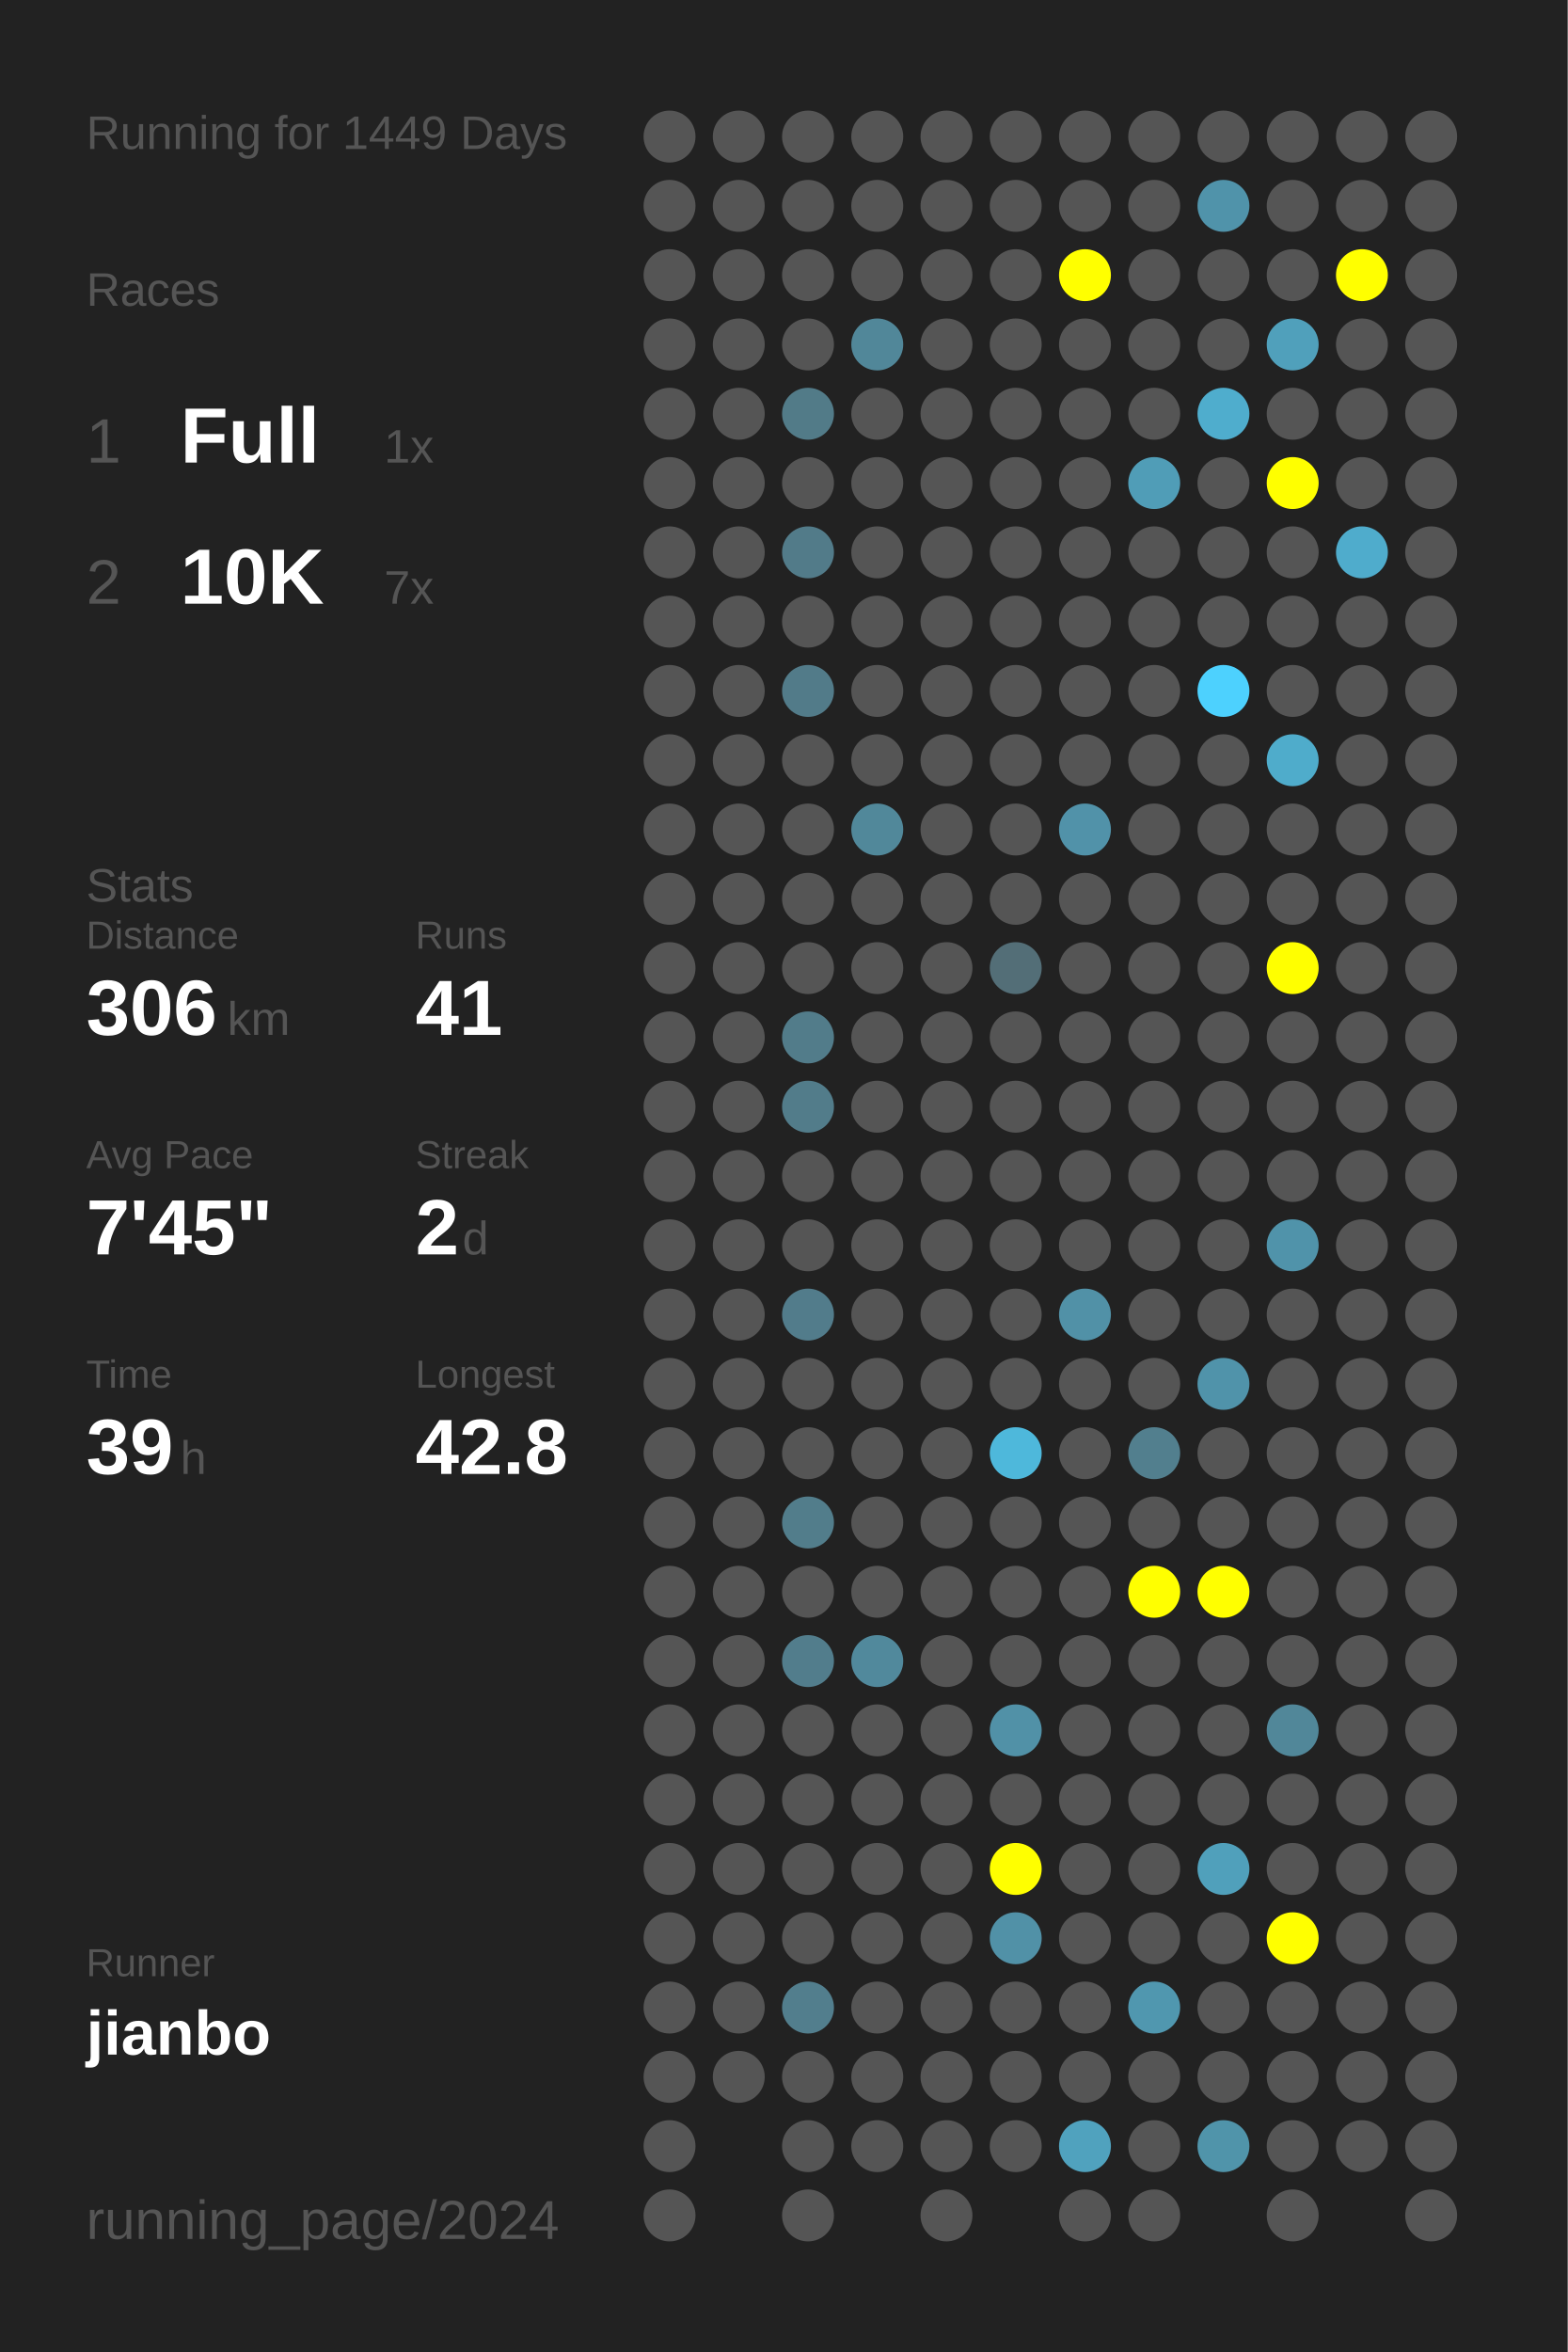
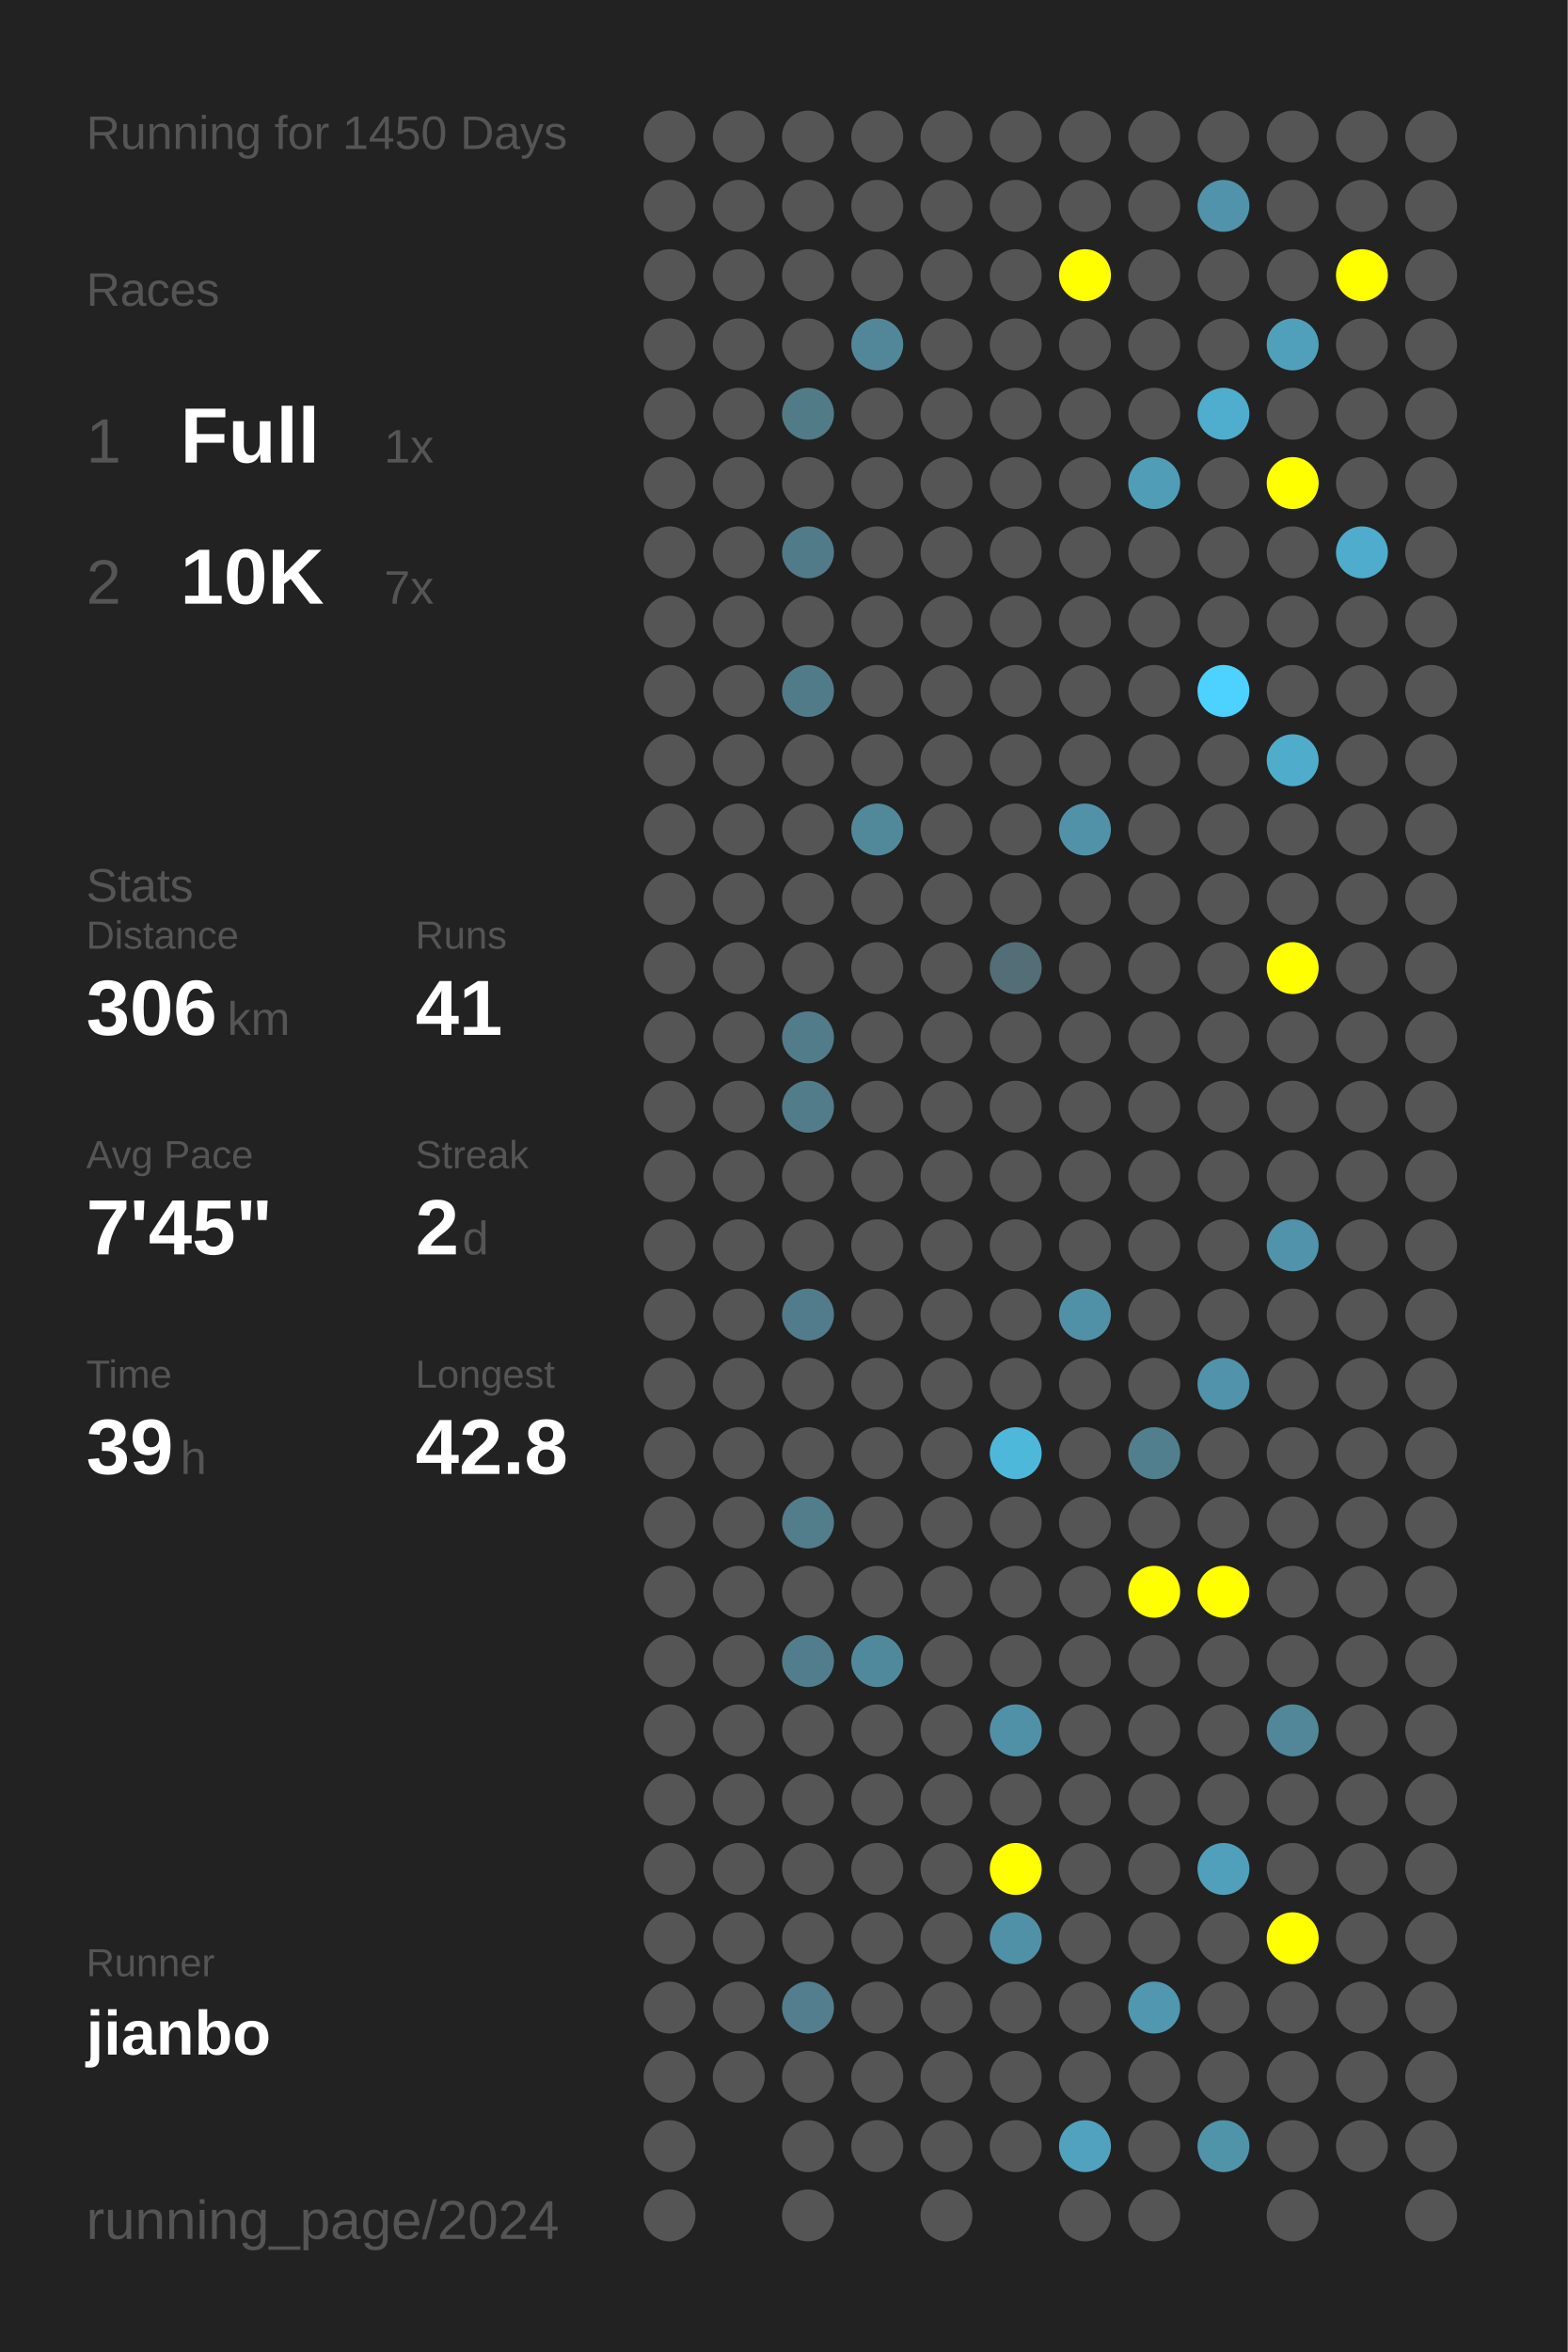
<svg xmlns="http://www.w3.org/2000/svg" baseProfile="full" height="300mm" version="1.1" viewBox="0,0,200,300" width="200mm">
  <defs />
  <rect fill="#222222" height="300" width="200" x="0" y="0" />
-   <text fill="#555555" style="font-size:6px; font-family:Arial;" x="11" y="19">Running for 1449 Days</text>
+   <text fill="#555555" style="font-size:6px; font-family:Arial;" x="11" y="19">Running for 1450 Days</text>
  <text fill="#555555" style="font-size:6px; font-family:Arial;" x="11" y="39">Races</text>
  <text fill="#555555" style="font-size:8px; font-family:Arial;" x="11" y="59">1</text>
  <text fill="#FFFFFF" style="font-size:10px; font-family:Arial; font-weight:bold;" x="23" y="59">Full</text>
  <text fill="#555555" style="font-size:6px; font-family:Arial;" x="49" y="59">1x</text>
  <text fill="#555555" style="font-size:8px; font-family:Arial;" x="11" y="77">2</text>
  <text fill="#FFFFFF" style="font-size:10px; font-family:Arial; font-weight:bold;" x="23" y="77">10K</text>
  <text fill="#555555" style="font-size:6px; font-family:Arial;" x="49" y="77">7x</text>
  <text fill="#555555" style="font-size:6px; font-family:Arial;" x="11" y="115">Stats</text>
  <text fill="#555555" style="font-size:5px; font-family:Arial;" x="11" y="121">Distance</text>
  <text fill="#FFFFFF" style="font-size:10px; font-family:Arial; font-weight:bold;" x="11" y="132">306</text>
  <text fill="#555555" style="font-size:6px; font-family:Arial;" x="29" y="132">km</text>
  <text fill="#555555" style="font-size:5px; font-family:Arial;" x="53" y="121">Runs</text>
  <text fill="#FFFFFF" style="font-size:10px; font-family:Arial; font-weight:bold;" x="53" y="132">41</text>
  <text fill="#555555" style="font-size:5px; font-family:Arial;" x="11" y="149">Avg Pace</text>
  <text fill="#FFFFFF" style="font-size:10px; font-family:Arial; font-weight:bold;" x="11" y="160">7'45"</text>
  <text fill="#555555" style="font-size:5px; font-family:Arial;" x="53" y="149">Streak</text>
  <text fill="#FFFFFF" style="font-size:10px; font-family:Arial; font-weight:bold;" x="53" y="160">2</text>
  <text fill="#555555" style="font-size:6px; font-family:Arial;" x="59" y="160">d</text>
  <text fill="#555555" style="font-size:5px; font-family:Arial;" x="11" y="177">Time</text>
  <text fill="#FFFFFF" style="font-size:10px; font-family:Arial; font-weight:bold;" x="11" y="188">39</text>
  <text fill="#555555" style="font-size:6px; font-family:Arial;" x="23" y="188">h</text>
  <text fill="#555555" style="font-size:5px; font-family:Arial;" x="53" y="177">Longest</text>
  <text fill="#FFFFFF" style="font-size:10px; font-family:Arial; font-weight:bold;" x="53" y="188">42.8</text>
  <text fill="#555555" style="font-size:5px; font-family:Arial;" x="11" y="252.065">Runner</text>
  <text fill="#FFFFFF" style="font-size:8px; font-family:Arial; font-weight:bold;" x="11" y="262.065">jianbo</text>
  <text fill="#555555" style="font-size:7px; font-family:Arial;" x="11" y="285.581">running_page/2024</text>
  <circle cx="85.417" cy="17.419" fill="#555555" r="3.312" />
  <circle cx="85.417" cy="26.258" fill="#555555" r="3.312" />
  <circle cx="85.417" cy="35.097" fill="#555555" r="3.312" />
  <circle cx="85.417" cy="43.935" fill="#555555" r="3.312" />
  <circle cx="85.417" cy="52.774" fill="#555555" r="3.312" />
  <circle cx="85.417" cy="61.613" fill="#555555" r="3.312" />
  <circle cx="85.417" cy="70.452" fill="#555555" r="3.312" />
  <circle cx="85.417" cy="79.29" fill="#555555" r="3.312" />
  <circle cx="85.417" cy="88.129" fill="#555555" r="3.312" />
  <circle cx="85.417" cy="96.968" fill="#555555" r="3.312" />
  <circle cx="85.417" cy="105.806" fill="#555555" r="3.312" />
  <circle cx="85.417" cy="114.645" fill="#555555" r="3.312" />
  <circle cx="85.417" cy="123.484" fill="#555555" r="3.312" />
  <circle cx="85.417" cy="132.323" fill="#555555" r="3.312" />
  <circle cx="85.417" cy="141.161" fill="#555555" r="3.312" />
  <circle cx="85.417" cy="150" fill="#555555" r="3.312" />
  <circle cx="85.417" cy="158.839" fill="#555555" r="3.312" />
  <circle cx="85.417" cy="167.677" fill="#555555" r="3.312" />
  <circle cx="85.417" cy="176.516" fill="#555555" r="3.312" />
  <circle cx="85.417" cy="185.355" fill="#555555" r="3.312" />
  <circle cx="85.417" cy="194.194" fill="#555555" r="3.312" />
  <circle cx="85.417" cy="203.032" fill="#555555" r="3.312" />
  <circle cx="85.417" cy="211.871" fill="#555555" r="3.312" />
  <circle cx="85.417" cy="220.71" fill="#555555" r="3.312" />
  <circle cx="85.417" cy="229.548" fill="#555555" r="3.312" />
  <circle cx="85.417" cy="238.387" fill="#555555" r="3.312" />
  <circle cx="85.417" cy="247.226" fill="#555555" r="3.312" />
  <circle cx="85.417" cy="256.065" fill="#555555" r="3.312" />
  <circle cx="85.417" cy="264.903" fill="#555555" r="3.312" />
  <circle cx="85.417" cy="273.742" fill="#555555" r="3.312" />
  <circle cx="85.417" cy="282.581" fill="#555555" r="3.312" />
  <circle cx="94.25" cy="17.419" fill="#555555" r="3.312" />
  <circle cx="94.25" cy="26.258" fill="#555555" r="3.312" />
  <circle cx="94.25" cy="35.097" fill="#555555" r="3.312" />
  <circle cx="94.25" cy="43.935" fill="#555555" r="3.312" />
  <circle cx="94.25" cy="52.774" fill="#555555" r="3.312" />
  <circle cx="94.25" cy="61.613" fill="#555555" r="3.312" />
  <circle cx="94.25" cy="70.452" fill="#555555" r="3.312" />
  <circle cx="94.25" cy="79.29" fill="#555555" r="3.312" />
  <circle cx="94.25" cy="88.129" fill="#555555" r="3.312" />
  <circle cx="94.25" cy="96.968" fill="#555555" r="3.312" />
  <circle cx="94.25" cy="105.806" fill="#555555" r="3.312" />
  <circle cx="94.25" cy="114.645" fill="#555555" r="3.312" />
  <circle cx="94.25" cy="123.484" fill="#555555" r="3.312" />
  <circle cx="94.25" cy="132.323" fill="#555555" r="3.312" />
  <circle cx="94.25" cy="141.161" fill="#555555" r="3.312" />
  <circle cx="94.25" cy="150" fill="#555555" r="3.312" />
  <circle cx="94.25" cy="158.839" fill="#555555" r="3.312" />
  <circle cx="94.25" cy="167.677" fill="#555555" r="3.312" />
  <circle cx="94.25" cy="176.516" fill="#555555" r="3.312" />
  <circle cx="94.25" cy="185.355" fill="#555555" r="3.312" />
  <circle cx="94.25" cy="194.194" fill="#555555" r="3.312" />
  <circle cx="94.25" cy="203.032" fill="#555555" r="3.312" />
  <circle cx="94.25" cy="211.871" fill="#555555" r="3.312" />
  <circle cx="94.25" cy="220.71" fill="#555555" r="3.312" />
  <circle cx="94.25" cy="229.548" fill="#555555" r="3.312" />
  <circle cx="94.25" cy="238.387" fill="#555555" r="3.312" />
  <circle cx="94.25" cy="247.226" fill="#555555" r="3.312" />
  <circle cx="94.25" cy="256.065" fill="#555555" r="3.312" />
  <circle cx="94.25" cy="264.903" fill="#555555" r="3.312" />
  <circle cx="103.083" cy="17.419" fill="#555555" r="3.312" />
  <circle cx="103.083" cy="26.258" fill="#555555" r="3.312" />
  <circle cx="103.083" cy="35.097" fill="#555555" r="3.312" />
  <circle cx="103.083" cy="43.935" fill="#555555" r="3.312" />
  <circle cx="103.083" cy="52.774" fill="#527b88" r="3.312" />
  <circle cx="103.083" cy="61.613" fill="#555555" r="3.312" />
  <circle cx="103.083" cy="70.452" fill="#527b89" r="3.312" />
  <circle cx="103.083" cy="79.29" fill="#555555" r="3.312" />
  <circle cx="103.083" cy="88.129" fill="#527b89" r="3.312" />
  <circle cx="103.083" cy="96.968" fill="#555555" r="3.312" />
  <circle cx="103.083" cy="105.806" fill="#555555" r="3.312" />
  <circle cx="103.083" cy="114.645" fill="#555555" r="3.312" />
  <circle cx="103.083" cy="123.484" fill="#555555" r="3.312" />
  <circle cx="103.083" cy="132.323" fill="#527c8a" r="3.312" />
  <circle cx="103.083" cy="141.161" fill="#527c8a" r="3.312" />
  <circle cx="103.083" cy="150" fill="#555555" r="3.312" />
  <circle cx="103.083" cy="158.839" fill="#555555" r="3.312" />
  <circle cx="103.083" cy="167.677" fill="#527c8b" r="3.312" />
  <circle cx="103.083" cy="176.516" fill="#555555" r="3.312" />
  <circle cx="103.083" cy="185.355" fill="#555555" r="3.312" />
  <circle cx="103.083" cy="194.194" fill="#527d8b" r="3.312" />
  <circle cx="103.083" cy="203.032" fill="#555555" r="3.312" />
  <circle cx="103.083" cy="211.871" fill="#527d8c" r="3.312" />
  <circle cx="103.083" cy="220.71" fill="#555555" r="3.312" />
  <circle cx="103.083" cy="229.548" fill="#555555" r="3.312" />
  <circle cx="103.083" cy="238.387" fill="#555555" r="3.312" />
  <circle cx="103.083" cy="247.226" fill="#555555" r="3.312" />
  <circle cx="103.083" cy="256.065" fill="#527e8d" r="3.312" />
  <circle cx="103.083" cy="264.903" fill="#555555" r="3.312" />
  <circle cx="103.083" cy="273.742" fill="#555555" r="3.312" />
  <circle cx="103.083" cy="282.581" fill="#555555" r="3.312" />
  <circle cx="111.917" cy="17.419" fill="#555555" r="3.312" />
  <circle cx="111.917" cy="26.258" fill="#555555" r="3.312" />
  <circle cx="111.917" cy="35.097" fill="#555555" r="3.312" />
  <circle cx="111.917" cy="43.935" fill="#518799" r="3.312" />
  <circle cx="111.917" cy="52.774" fill="#555555" r="3.312" />
  <circle cx="111.917" cy="61.613" fill="#555555" r="3.312" />
  <circle cx="111.917" cy="70.452" fill="#555555" r="3.312" />
  <circle cx="111.917" cy="79.29" fill="#555555" r="3.312" />
  <circle cx="111.917" cy="88.129" fill="#555555" r="3.312" />
  <circle cx="111.917" cy="96.968" fill="#555555" r="3.312" />
  <circle cx="111.917" cy="105.806" fill="#51889a" r="3.312" />
  <circle cx="111.917" cy="114.645" fill="#555555" r="3.312" />
  <circle cx="111.917" cy="123.484" fill="#555555" r="3.312" />
  <circle cx="111.917" cy="132.323" fill="#555555" r="3.312" />
  <circle cx="111.917" cy="141.161" fill="#555555" r="3.312" />
  <circle cx="111.917" cy="150" fill="#555555" r="3.312" />
  <circle cx="111.917" cy="158.839" fill="#555555" r="3.312" />
  <circle cx="111.917" cy="167.677" fill="#555555" r="3.312" />
  <circle cx="111.917" cy="176.516" fill="#555555" r="3.312" />
  <circle cx="111.917" cy="185.355" fill="#555555" r="3.312" />
  <circle cx="111.917" cy="194.194" fill="#555555" r="3.312" />
  <circle cx="111.917" cy="203.032" fill="#555555" r="3.312" />
  <circle cx="111.917" cy="211.871" fill="#51899c" r="3.312" />
  <circle cx="111.917" cy="220.71" fill="#555555" r="3.312" />
  <circle cx="111.917" cy="229.548" fill="#555555" r="3.312" />
  <circle cx="111.917" cy="238.387" fill="#555555" r="3.312" />
  <circle cx="111.917" cy="247.226" fill="#555555" r="3.312" />
  <circle cx="111.917" cy="256.065" fill="#555555" r="3.312" />
  <circle cx="111.917" cy="264.903" fill="#555555" r="3.312" />
  <circle cx="111.917" cy="273.742" fill="#555555" r="3.312" />
  <circle cx="120.75" cy="17.419" fill="#555555" r="3.312" />
  <circle cx="120.75" cy="26.258" fill="#555555" r="3.312" />
  <circle cx="120.75" cy="35.097" fill="#555555" r="3.312" />
  <circle cx="120.75" cy="43.935" fill="#555555" r="3.312" />
  <circle cx="120.75" cy="52.774" fill="#555555" r="3.312" />
  <circle cx="120.75" cy="61.613" fill="#555555" r="3.312" />
  <circle cx="120.75" cy="70.452" fill="#555555" r="3.312" />
  <circle cx="120.75" cy="79.29" fill="#555555" r="3.312" />
  <circle cx="120.75" cy="88.129" fill="#555555" r="3.312" />
  <circle cx="120.75" cy="96.968" fill="#555555" r="3.312" />
  <circle cx="120.75" cy="105.806" fill="#555555" r="3.312" />
  <circle cx="120.75" cy="114.645" fill="#555555" r="3.312" />
  <circle cx="120.75" cy="123.484" fill="#555555" r="3.312" />
  <circle cx="120.75" cy="132.323" fill="#555555" r="3.312" />
  <circle cx="120.75" cy="141.161" fill="#555555" r="3.312" />
  <circle cx="120.75" cy="150" fill="#555555" r="3.312" />
  <circle cx="120.75" cy="158.839" fill="#555555" r="3.312" />
  <circle cx="120.75" cy="167.677" fill="#555555" r="3.312" />
  <circle cx="120.75" cy="176.516" fill="#555555" r="3.312" />
  <circle cx="120.75" cy="185.355" fill="#555555" r="3.312" />
  <circle cx="120.75" cy="194.194" fill="#555555" r="3.312" />
  <circle cx="120.75" cy="203.032" fill="#555555" r="3.312" />
  <circle cx="120.75" cy="211.871" fill="#555555" r="3.312" />
  <circle cx="120.75" cy="220.71" fill="#555555" r="3.312" />
  <circle cx="120.75" cy="229.548" fill="#555555" r="3.312" />
  <circle cx="120.75" cy="238.387" fill="#555555" r="3.312" />
  <circle cx="120.75" cy="247.226" fill="#555555" r="3.312" />
  <circle cx="120.75" cy="256.065" fill="#555555" r="3.312" />
  <circle cx="120.75" cy="264.903" fill="#555555" r="3.312" />
  <circle cx="120.75" cy="273.742" fill="#555555" r="3.312" />
  <circle cx="120.75" cy="282.581" fill="#555555" r="3.312" />
  <circle cx="129.583" cy="17.419" fill="#555555" r="3.312" />
  <circle cx="129.583" cy="26.258" fill="#555555" r="3.312" />
  <circle cx="129.583" cy="35.097" fill="#555555" r="3.312" />
  <circle cx="129.583" cy="43.935" fill="#555555" r="3.312" />
  <circle cx="129.583" cy="52.774" fill="#555555" r="3.312" />
  <circle cx="129.583" cy="61.613" fill="#555555" r="3.312" />
  <circle cx="129.583" cy="70.452" fill="#555555" r="3.312" />
  <circle cx="129.583" cy="79.29" fill="#555555" r="3.312" />
  <circle cx="129.583" cy="88.129" fill="#555555" r="3.312" />
  <circle cx="129.583" cy="96.968" fill="#555555" r="3.312" />
  <circle cx="129.583" cy="105.806" fill="#555555" r="3.312" />
  <circle cx="129.583" cy="114.645" fill="#555555" r="3.312" />
  <circle cx="129.583" cy="123.484" fill="#536e77" r="3.312" />
  <circle cx="129.583" cy="132.323" fill="#555555" r="3.312" />
  <circle cx="129.583" cy="141.161" fill="#555555" r="3.312" />
  <circle cx="129.583" cy="150" fill="#555555" r="3.312" />
  <circle cx="129.583" cy="158.839" fill="#555555" r="3.312" />
  <circle cx="129.583" cy="167.677" fill="#555555" r="3.312" />
  <circle cx="129.583" cy="176.516" fill="#555555" r="3.312" />
  <circle cx="129.583" cy="185.355" fill="#4eb8db" r="3.312" />
  <circle cx="129.583" cy="194.194" fill="#555555" r="3.312" />
  <circle cx="129.583" cy="203.032" fill="#555555" r="3.312" />
  <circle cx="129.583" cy="211.871" fill="#555555" r="3.312" />
  <circle cx="129.583" cy="220.71" fill="#5191a7" r="3.312" />
  <circle cx="129.583" cy="229.548" fill="#555555" r="3.312" />
  <circle cx="129.583" cy="238.387" fill="#FFFF00" r="3.312" />
  <circle cx="129.583" cy="247.226" fill="#5191a7" r="3.312" />
  <circle cx="129.583" cy="256.065" fill="#555555" r="3.312" />
  <circle cx="129.583" cy="264.903" fill="#555555" r="3.312" />
  <circle cx="129.583" cy="273.742" fill="#555555" r="3.312" />
  <circle cx="138.417" cy="17.419" fill="#555555" r="3.312" />
  <circle cx="138.417" cy="26.258" fill="#555555" r="3.312" />
  <circle cx="138.417" cy="35.097" fill="#FFFF00" r="3.312" />
  <circle cx="138.417" cy="43.935" fill="#555555" r="3.312" />
  <circle cx="138.417" cy="52.774" fill="#555555" r="3.312" />
  <circle cx="138.417" cy="61.613" fill="#555555" r="3.312" />
  <circle cx="138.417" cy="70.452" fill="#555555" r="3.312" />
  <circle cx="138.417" cy="79.29" fill="#555555" r="3.312" />
  <circle cx="138.417" cy="88.129" fill="#555555" r="3.312" />
  <circle cx="138.417" cy="96.968" fill="#555555" r="3.312" />
  <circle cx="138.417" cy="105.806" fill="#5192a9" r="3.312" />
  <circle cx="138.417" cy="114.645" fill="#555555" r="3.312" />
  <circle cx="138.417" cy="123.484" fill="#555555" r="3.312" />
  <circle cx="138.417" cy="132.323" fill="#555555" r="3.312" />
  <circle cx="138.417" cy="141.161" fill="#555555" r="3.312" />
  <circle cx="138.417" cy="150" fill="#555555" r="3.312" />
  <circle cx="138.417" cy="158.839" fill="#555555" r="3.312" />
  <circle cx="138.417" cy="167.677" fill="#5191a7" r="3.312" />
  <circle cx="138.417" cy="176.516" fill="#555555" r="3.312" />
  <circle cx="138.417" cy="185.355" fill="#555555" r="3.312" />
  <circle cx="138.417" cy="194.194" fill="#555555" r="3.312" />
  <circle cx="138.417" cy="203.032" fill="#555555" r="3.312" />
  <circle cx="138.417" cy="211.871" fill="#555555" r="3.312" />
  <circle cx="138.417" cy="220.71" fill="#555555" r="3.312" />
  <circle cx="138.417" cy="229.548" fill="#555555" r="3.312" />
  <circle cx="138.417" cy="238.387" fill="#555555" r="3.312" />
  <circle cx="138.417" cy="247.226" fill="#555555" r="3.312" />
  <circle cx="138.417" cy="256.065" fill="#555555" r="3.312" />
  <circle cx="138.417" cy="264.903" fill="#555555" r="3.312" />
  <circle cx="138.417" cy="273.742" fill="#50a2be" r="3.312" />
  <circle cx="138.417" cy="282.581" fill="#555555" r="3.312" />
  <circle cx="147.25" cy="17.419" fill="#555555" r="3.312" />
  <circle cx="147.25" cy="26.258" fill="#555555" r="3.312" />
  <circle cx="147.25" cy="35.097" fill="#555555" r="3.312" />
  <circle cx="147.25" cy="43.935" fill="#555555" r="3.312" />
  <circle cx="147.25" cy="52.774" fill="#555555" r="3.312" />
  <circle cx="147.25" cy="61.613" fill="#509db7" r="3.312" />
  <circle cx="147.25" cy="70.452" fill="#555555" r="3.312" />
  <circle cx="147.25" cy="79.29" fill="#555555" r="3.312" />
  <circle cx="147.25" cy="88.129" fill="#555555" r="3.312" />
  <circle cx="147.25" cy="96.968" fill="#555555" r="3.312" />
  <circle cx="147.25" cy="105.806" fill="#555555" r="3.312" />
  <circle cx="147.25" cy="114.645" fill="#555555" r="3.312" />
  <circle cx="147.25" cy="123.484" fill="#555555" r="3.312" />
  <circle cx="147.25" cy="132.323" fill="#555555" r="3.312" />
  <circle cx="147.25" cy="141.161" fill="#555555" r="3.312" />
  <circle cx="147.25" cy="150" fill="#555555" r="3.312" />
  <circle cx="147.25" cy="158.839" fill="#555555" r="3.312" />
  <circle cx="147.25" cy="167.677" fill="#555555" r="3.312" />
  <circle cx="147.25" cy="176.516" fill="#555555" r="3.312" />
  <circle cx="147.25" cy="185.355" fill="#527f8e" r="3.312" />
  <circle cx="147.25" cy="194.194" fill="#555555" r="3.312" />
  <circle cx="147.25" cy="203.032" fill="#FFFF00" r="3.312" />
  <circle cx="147.25" cy="211.871" fill="#555555" r="3.312" />
  <circle cx="147.25" cy="220.71" fill="#555555" r="3.312" />
  <circle cx="147.25" cy="229.548" fill="#555555" r="3.312" />
  <circle cx="147.25" cy="238.387" fill="#555555" r="3.312" />
  <circle cx="147.25" cy="247.226" fill="#555555" r="3.312" />
  <circle cx="147.25" cy="256.065" fill="#5097af" r="3.312" />
  <circle cx="147.25" cy="264.903" fill="#555555" r="3.312" />
  <circle cx="147.25" cy="273.742" fill="#555555" r="3.312" />
  <circle cx="147.25" cy="282.581" fill="#555555" r="3.312" />
  <circle cx="156.083" cy="17.419" fill="#555555" r="3.312" />
  <circle cx="156.083" cy="26.258" fill="#5093aa" r="3.312" />
  <circle cx="156.083" cy="35.097" fill="#555555" r="3.312" />
  <circle cx="156.083" cy="43.935" fill="#555555" r="3.312" />
  <circle cx="156.083" cy="52.774" fill="#4fadcd" r="3.312" />
  <circle cx="156.083" cy="61.613" fill="#555555" r="3.312" />
  <circle cx="156.083" cy="70.452" fill="#555555" r="3.312" />
  <circle cx="156.083" cy="79.29" fill="#555555" r="3.312" />
  <circle cx="156.083" cy="88.129" fill="#4dd1fe" r="3.312" />
  <circle cx="156.083" cy="96.968" fill="#555555" r="3.312" />
  <circle cx="156.083" cy="105.806" fill="#555555" r="3.312" />
  <circle cx="156.083" cy="114.645" fill="#555555" r="3.312" />
  <circle cx="156.083" cy="123.484" fill="#555555" r="3.312" />
  <circle cx="156.083" cy="132.323" fill="#555555" r="3.312" />
  <circle cx="156.083" cy="141.161" fill="#555555" r="3.312" />
  <circle cx="156.083" cy="150" fill="#555555" r="3.312" />
  <circle cx="156.083" cy="158.839" fill="#555555" r="3.312" />
  <circle cx="156.083" cy="167.677" fill="#555555" r="3.312" />
  <circle cx="156.083" cy="176.516" fill="#5093aa" r="3.312" />
  <circle cx="156.083" cy="185.355" fill="#555555" r="3.312" />
  <circle cx="156.083" cy="194.194" fill="#555555" r="3.312" />
  <circle cx="156.083" cy="203.032" fill="#FFFF00" r="3.312" />
  <circle cx="156.083" cy="211.871" fill="#555555" r="3.312" />
  <circle cx="156.083" cy="220.71" fill="#555555" r="3.312" />
  <circle cx="156.083" cy="229.548" fill="#555555" r="3.312" />
  <circle cx="156.083" cy="238.387" fill="#50a0bb" r="3.312" />
  <circle cx="156.083" cy="247.226" fill="#555555" r="3.312" />
  <circle cx="156.083" cy="256.065" fill="#555555" r="3.312" />
  <circle cx="156.083" cy="264.903" fill="#555555" r="3.312" />
  <circle cx="156.083" cy="273.742" fill="#5094aa" r="3.312" />
  <circle cx="164.917" cy="17.419" fill="#555555" r="3.312" />
  <circle cx="164.917" cy="26.258" fill="#555555" r="3.312" />
  <circle cx="164.917" cy="35.097" fill="#555555" r="3.312" />
  <circle cx="164.917" cy="43.935" fill="#50a0bb" r="3.312" />
  <circle cx="164.917" cy="52.774" fill="#555555" r="3.312" />
  <circle cx="164.917" cy="61.613" fill="#FFFF00" r="3.312" />
  <circle cx="164.917" cy="70.452" fill="#555555" r="3.312" />
  <circle cx="164.917" cy="79.29" fill="#555555" r="3.312" />
  <circle cx="164.917" cy="88.129" fill="#555555" r="3.312" />
  <circle cx="164.917" cy="96.968" fill="#4faccb" r="3.312" />
  <circle cx="164.917" cy="105.806" fill="#555555" r="3.312" />
  <circle cx="164.917" cy="114.645" fill="#555555" r="3.312" />
  <circle cx="164.917" cy="123.484" fill="#FFFF00" r="3.312" />
  <circle cx="164.917" cy="132.323" fill="#555555" r="3.312" />
  <circle cx="164.917" cy="141.161" fill="#555555" r="3.312" />
  <circle cx="164.917" cy="150" fill="#555555" r="3.312" />
  <circle cx="164.917" cy="158.839" fill="#5093aa" r="3.312" />
  <circle cx="164.917" cy="167.677" fill="#555555" r="3.312" />
  <circle cx="164.917" cy="176.516" fill="#555555" r="3.312" />
  <circle cx="164.917" cy="185.355" fill="#555555" r="3.312" />
  <circle cx="164.917" cy="194.194" fill="#555555" r="3.312" />
  <circle cx="164.917" cy="203.032" fill="#555555" r="3.312" />
  <circle cx="164.917" cy="211.871" fill="#555555" r="3.312" />
  <circle cx="164.917" cy="220.71" fill="#518799" r="3.312" />
  <circle cx="164.917" cy="229.548" fill="#555555" r="3.312" />
  <circle cx="164.917" cy="238.387" fill="#555555" r="3.312" />
  <circle cx="164.917" cy="247.226" fill="#FFFF00" r="3.312" />
  <circle cx="164.917" cy="256.065" fill="#555555" r="3.312" />
  <circle cx="164.917" cy="264.903" fill="#555555" r="3.312" />
  <circle cx="164.917" cy="273.742" fill="#555555" r="3.312" />
  <circle cx="164.917" cy="282.581" fill="#555555" r="3.312" />
  <circle cx="173.75" cy="17.419" fill="#555555" r="3.312" />
  <circle cx="173.75" cy="26.258" fill="#555555" r="3.312" />
  <circle cx="173.75" cy="35.097" fill="#FFFF00" r="3.312" />
  <circle cx="173.75" cy="43.935" fill="#555555" r="3.312" />
  <circle cx="173.75" cy="52.774" fill="#555555" r="3.312" />
  <circle cx="173.75" cy="61.613" fill="#555555" r="3.312" />
  <circle cx="173.75" cy="70.452" fill="#4faccc" r="3.312" />
  <circle cx="173.75" cy="79.29" fill="#555555" r="3.312" />
  <circle cx="173.75" cy="88.129" fill="#555555" r="3.312" />
  <circle cx="173.75" cy="96.968" fill="#555555" r="3.312" />
  <circle cx="173.75" cy="105.806" fill="#555555" r="3.312" />
  <circle cx="173.75" cy="114.645" fill="#555555" r="3.312" />
  <circle cx="173.75" cy="123.484" fill="#555555" r="3.312" />
  <circle cx="173.75" cy="132.323" fill="#555555" r="3.312" />
  <circle cx="173.75" cy="141.161" fill="#555555" r="3.312" />
  <circle cx="173.75" cy="150" fill="#555555" r="3.312" />
  <circle cx="173.75" cy="158.839" fill="#555555" r="3.312" />
  <circle cx="173.75" cy="167.677" fill="#555555" r="3.312" />
  <circle cx="173.75" cy="176.516" fill="#555555" r="3.312" />
  <circle cx="173.75" cy="185.355" fill="#555555" r="3.312" />
  <circle cx="173.75" cy="194.194" fill="#555555" r="3.312" />
  <circle cx="173.75" cy="203.032" fill="#555555" r="3.312" />
  <circle cx="173.75" cy="211.871" fill="#555555" r="3.312" />
  <circle cx="173.75" cy="220.71" fill="#555555" r="3.312" />
  <circle cx="173.75" cy="229.548" fill="#555555" r="3.312" />
  <circle cx="173.75" cy="238.387" fill="#555555" r="3.312" />
  <circle cx="173.75" cy="247.226" fill="#555555" r="3.312" />
  <circle cx="173.75" cy="256.065" fill="#555555" r="3.312" />
  <circle cx="173.75" cy="264.903" fill="#555555" r="3.312" />
  <circle cx="173.75" cy="273.742" fill="#555555" r="3.312" />
  <circle cx="182.583" cy="17.419" fill="#555555" r="3.312" />
  <circle cx="182.583" cy="26.258" fill="#555555" r="3.312" />
  <circle cx="182.583" cy="35.097" fill="#555555" r="3.312" />
  <circle cx="182.583" cy="43.935" fill="#555555" r="3.312" />
  <circle cx="182.583" cy="52.774" fill="#555555" r="3.312" />
  <circle cx="182.583" cy="61.613" fill="#555555" r="3.312" />
  <circle cx="182.583" cy="70.452" fill="#555555" r="3.312" />
  <circle cx="182.583" cy="79.29" fill="#555555" r="3.312" />
  <circle cx="182.583" cy="88.129" fill="#555555" r="3.312" />
  <circle cx="182.583" cy="96.968" fill="#555555" r="3.312" />
  <circle cx="182.583" cy="105.806" fill="#555555" r="3.312" />
  <circle cx="182.583" cy="114.645" fill="#555555" r="3.312" />
  <circle cx="182.583" cy="123.484" fill="#555555" r="3.312" />
  <circle cx="182.583" cy="132.323" fill="#555555" r="3.312" />
  <circle cx="182.583" cy="141.161" fill="#555555" r="3.312" />
  <circle cx="182.583" cy="150" fill="#555555" r="3.312" />
  <circle cx="182.583" cy="158.839" fill="#555555" r="3.312" />
  <circle cx="182.583" cy="167.677" fill="#555555" r="3.312" />
  <circle cx="182.583" cy="176.516" fill="#555555" r="3.312" />
  <circle cx="182.583" cy="185.355" fill="#555555" r="3.312" />
  <circle cx="182.583" cy="194.194" fill="#555555" r="3.312" />
  <circle cx="182.583" cy="203.032" fill="#555555" r="3.312" />
  <circle cx="182.583" cy="211.871" fill="#555555" r="3.312" />
  <circle cx="182.583" cy="220.71" fill="#555555" r="3.312" />
  <circle cx="182.583" cy="229.548" fill="#555555" r="3.312" />
  <circle cx="182.583" cy="238.387" fill="#555555" r="3.312" />
  <circle cx="182.583" cy="247.226" fill="#555555" r="3.312" />
  <circle cx="182.583" cy="256.065" fill="#555555" r="3.312" />
  <circle cx="182.583" cy="264.903" fill="#555555" r="3.312" />
  <circle cx="182.583" cy="273.742" fill="#555555" r="3.312" />
  <circle cx="182.583" cy="282.581" fill="#555555" r="3.312" />
</svg>
